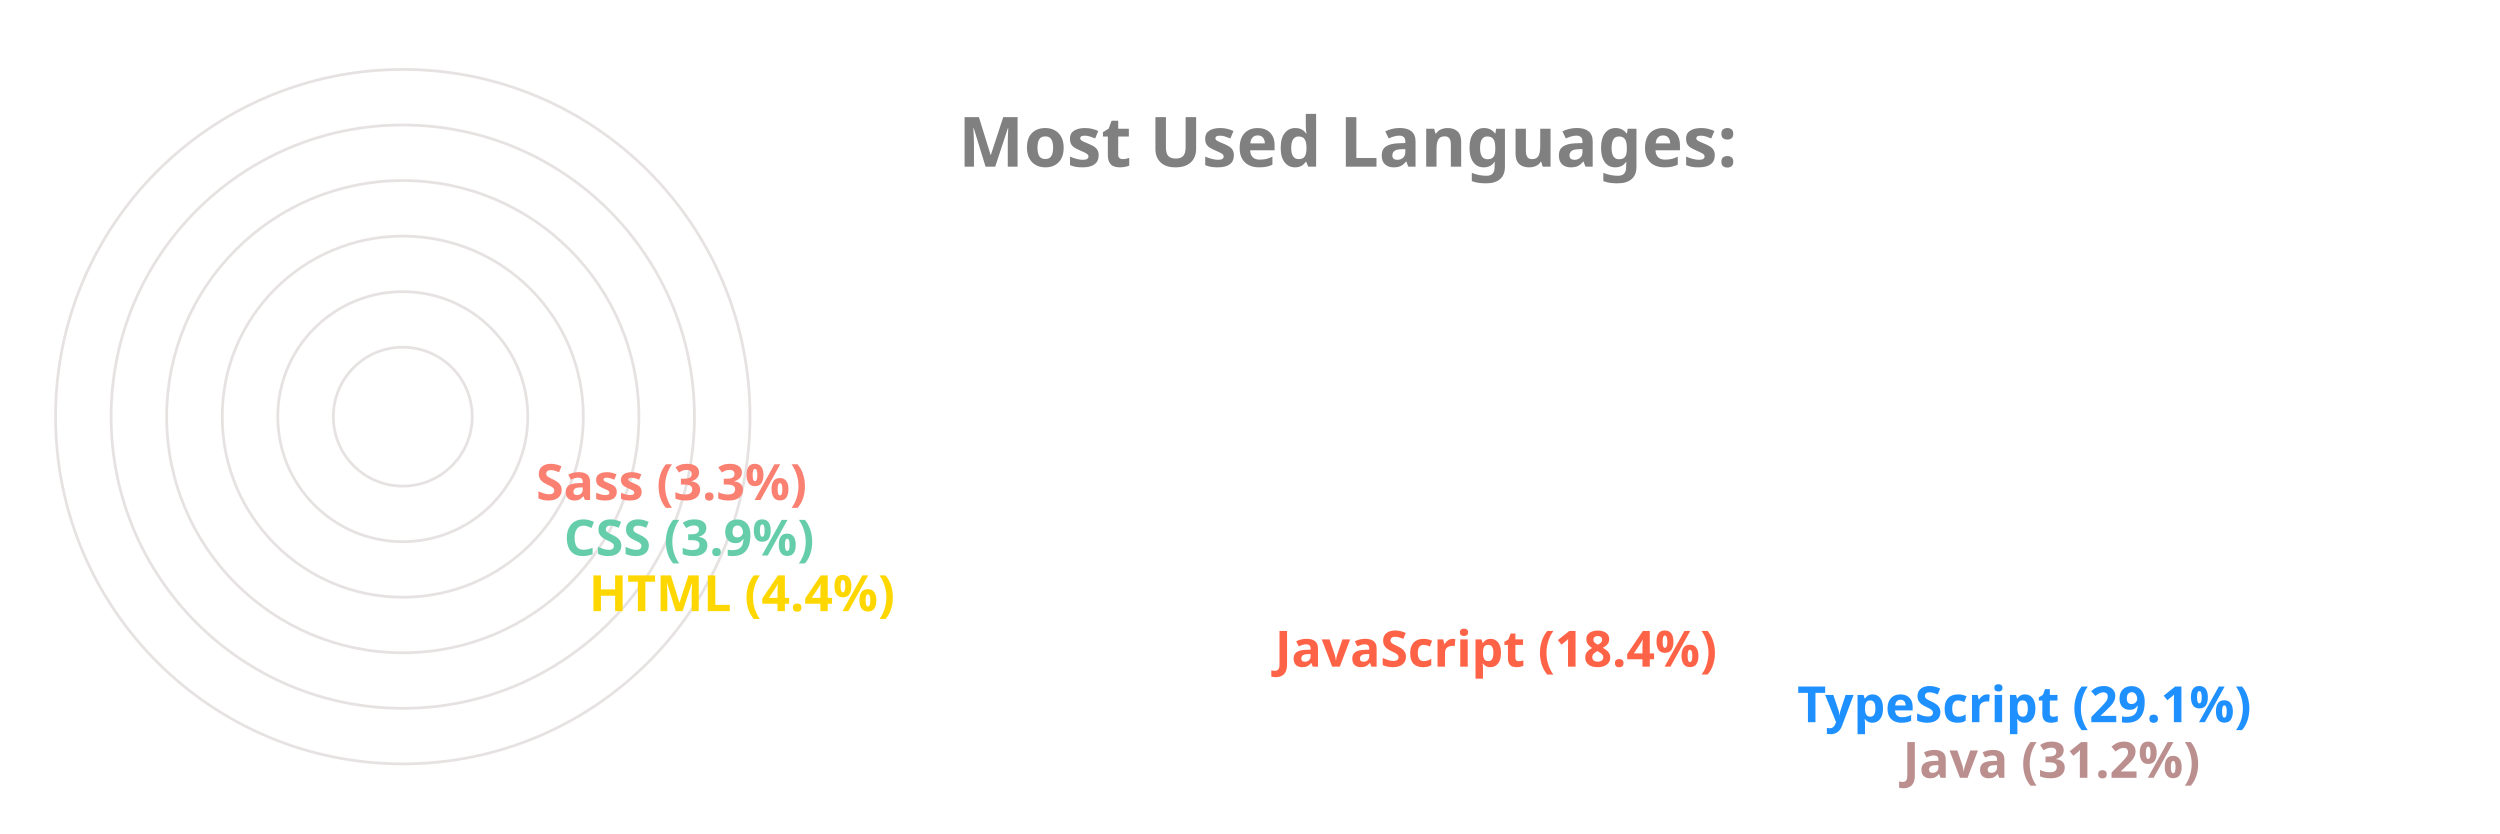
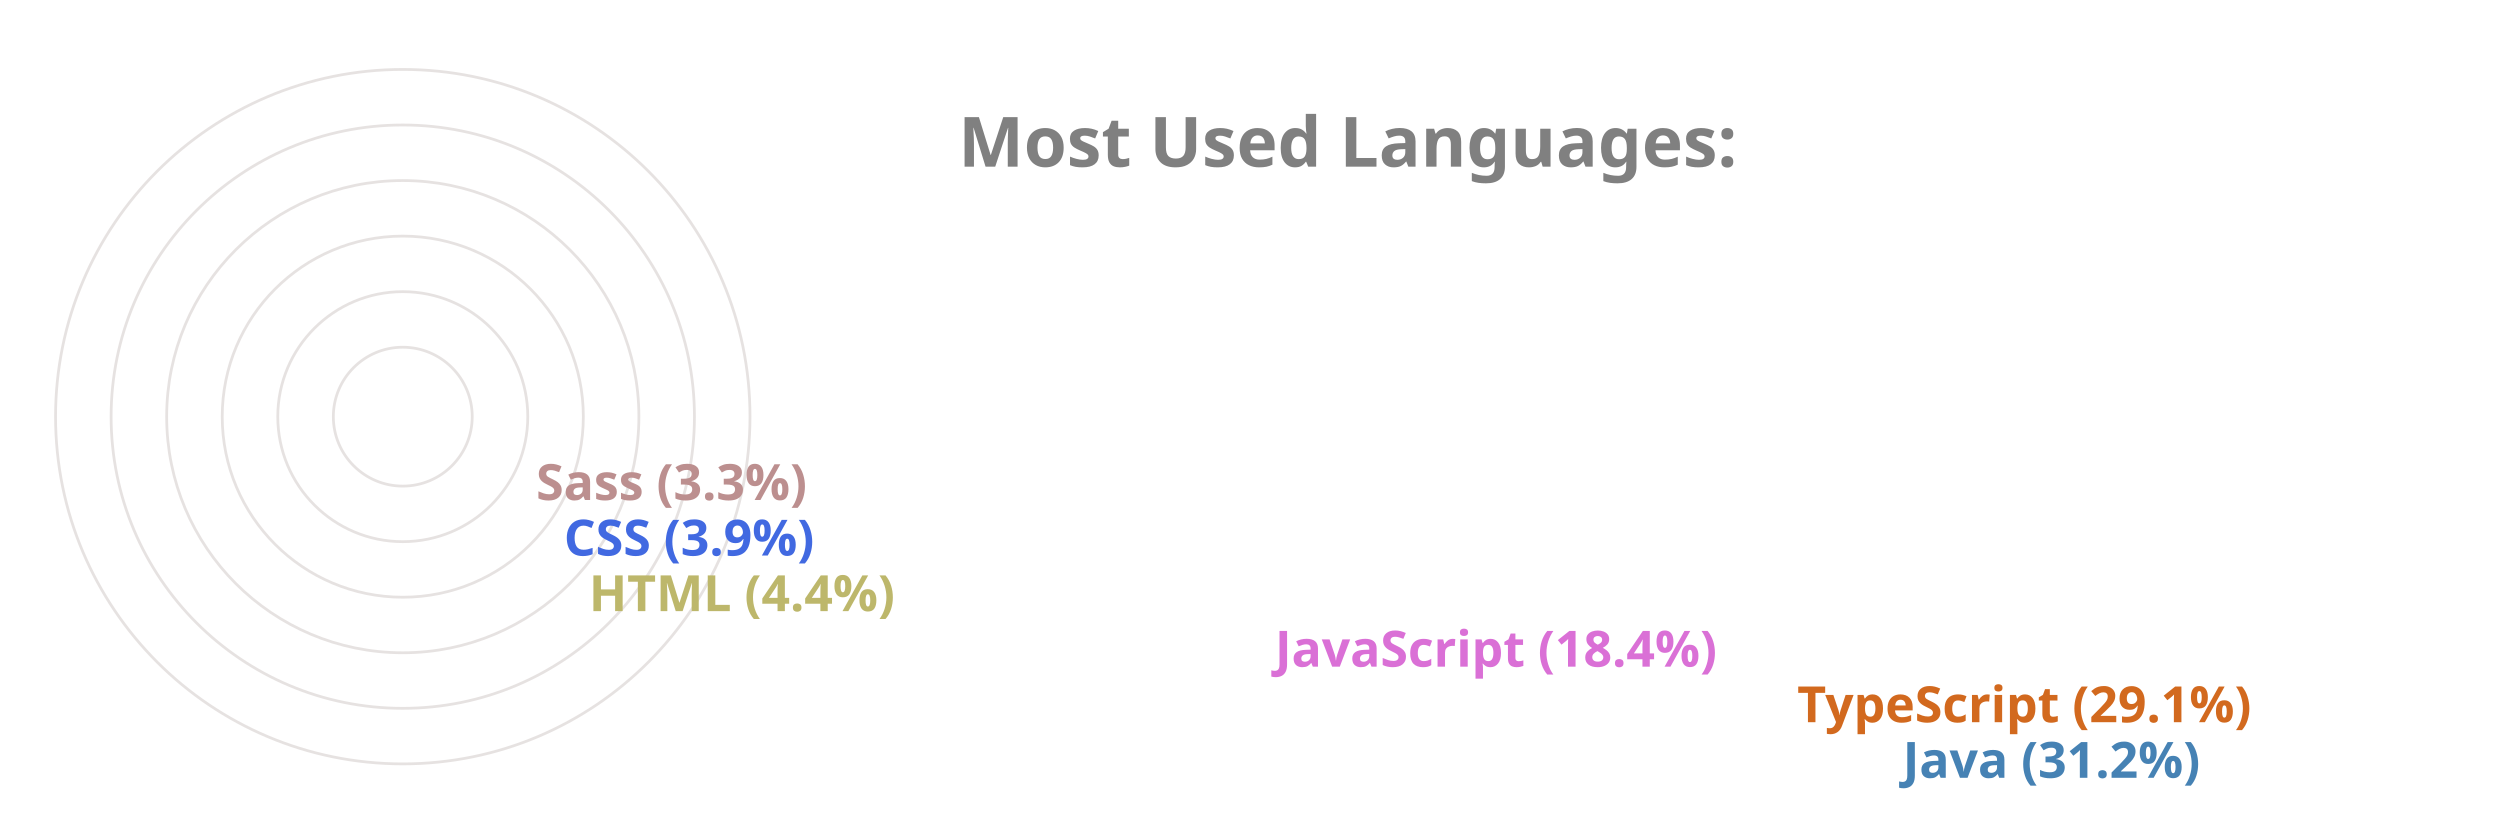
<svg xmlns="http://www.w3.org/2000/svg" viewBox="0 0 650 300" height="200px" width="600px">
  <style>
		.label {
			font: bold 25px sans-serif;
			color: #404040;
			-webkit-text-stroke: 1px white;
	  	}
		.name {
			font: bold 18px sans-serif;
			color: #404040;
	  	}

		.line {
			stroke-dasharray: 1000;
			stroke-dashoffset: 1000;
			animation: dash 3.5s ease-in-out forwards;	
			animation-iteration-count: infinite;
			animation-direction: alternate-reverse;
		}

		.path {
			stroke-dasharray: 1000;
			stroke-dashoffset: 1000;
			animation: dash 3.5s ease-in-out forwards;	
			animation-iteration-count: infinite;
			animation-direction: alternate-reverse;
		}
		  
		@keyframes dash {
			to {
				stroke-dashoffset: 0;
			}
		}

	</style>
  <g stroke="#E6E2E1" fill="none" stroke-width="1">
    <circle cx="20" cy="150" r="125" />
    <circle cx="20" cy="150" r="105" />
    <circle cx="20" cy="150" r="85" />
    <circle cx="20" cy="150" r="65" />
    <circle cx="20" cy="150" r="45" />
    <circle cx="20" cy="150" r="25" />
  </g>
  <g fill="none" stroke-width="20" class="line">
-     <line x2="550" y2="275" x1="20" y1="275" stroke="RosyBrown" />
-     <line x2="512" y2="255" x1="20" y1="255" stroke="DodgerBlue" />
-     <line x2="324" y2="235" x1="20" y1="235" stroke="Tomato" />
-     <line x2="77" y2="215" x1="20" y1="215" stroke="Gold" />
-     <line x2="68" y2="195" x1="20" y1="195" stroke="MediumAquaMarine" />
-     <line x2="58" y2="175" x1="20" y1="175" stroke="Salmon" />
+     <line x2="550" y2="275" x1="20" y1="275" stroke="SteelBlue" />
+     <line x2="512" y2="255" x1="20" y1="255" stroke="Chocolate" />
+     <line x2="324" y2="235" x1="20" y1="235" stroke="Orchid" />
+     <line x2="77" y2="215" x1="20" y1="215" stroke="DarkKhaki" />
+     <line x2="68" y2="195" x1="20" y1="195" stroke="RoyalBlue" />
+     <line x2="58" y2="175" x1="20" y1="175" stroke="RosyBrown" />
  </g>
  <g fill="none" stroke-width="20" stroke-linecap="round" class="path">
-     <path d="M 20 275 A 125 125 45 0 1 -87 85" stroke="RosyBrown" />
-     <path d="M 20 255 A 105 105 45 0 1 -71 99" stroke="DodgerBlue" />
-     <path d="M 20 235 A 85 85 45 0 1 -60 123" stroke="Tomato" />
-     <path d="M 20 215 A 65 65 45 0 1 -44 145" stroke="Gold" />
-     <path d="M 20 195 A 45 45 45 0 1 -24 146" stroke="MediumAquaMarine" />
-     <path d="M 20 175 A 25 25 45 0 1 -4 148" stroke="Salmon" />
+     <path d="M 20 275 A 125 125 45 0 1 -87 85" stroke="SteelBlue" />
+     <path d="M 20 255 A 105 105 45 0 1 -71 99" stroke="Chocolate" />
+     <path d="M 20 235 A 85 85 45 0 1 -60 123" stroke="Orchid" />
+     <path d="M 20 215 A 65 65 45 0 1 -44 145" stroke="DarkKhaki" />
+     <path d="M 20 195 A 45 45 45 0 1 -24 146" stroke="RoyalBlue" />
+     <path d="M 20 175 A 25 25 45 0 1 -4 148" stroke="RosyBrown" />
  </g>
  <g class="name">
-     <text x="560" y="280" fill="RosyBrown">Java (31.2%)</text>
-     <text x="522" y="260" fill="DodgerBlue">TypeScript (29.1%)</text>
-     <text x="334" y="240" fill="Tomato">JavaScript (18.4%)</text>
-     <text x="87" y="220" fill="Gold">HTML (4.4%)</text>
-     <text x="78" y="200" fill="MediumAquaMarine">CSS (3.9%)</text>
-     <text x="68" y="180" fill="Salmon">Sass (3.3%)</text>
+     <text x="560" y="280" fill="SteelBlue">Java (31.2%)</text>
+     <text x="522" y="260" fill="Chocolate">TypeScript (29.1%)</text>
+     <text x="334" y="240" fill="Orchid">JavaScript (18.4%)</text>
+     <text x="87" y="220" fill="DarkKhaki">HTML (4.4%)</text>
+     <text x="78" y="200" fill="RoyalBlue">CSS (3.9%)</text>
+     <text x="68" y="180" fill="RosyBrown">Sass (3.3%)</text>
  </g>
  <g class="label">
    <text x="220" y="60" fill="grey">Most Used Languages:</text>
  </g>
</svg>
